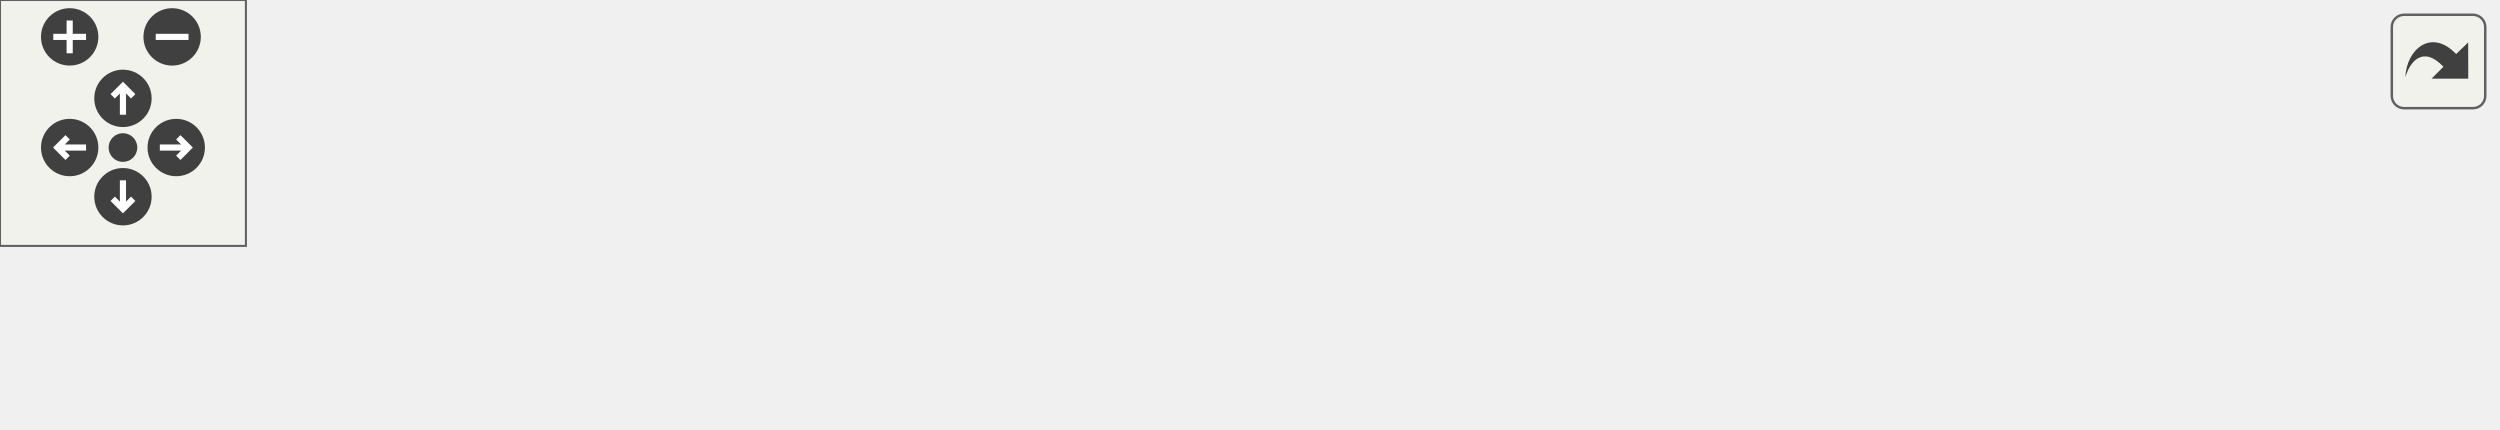
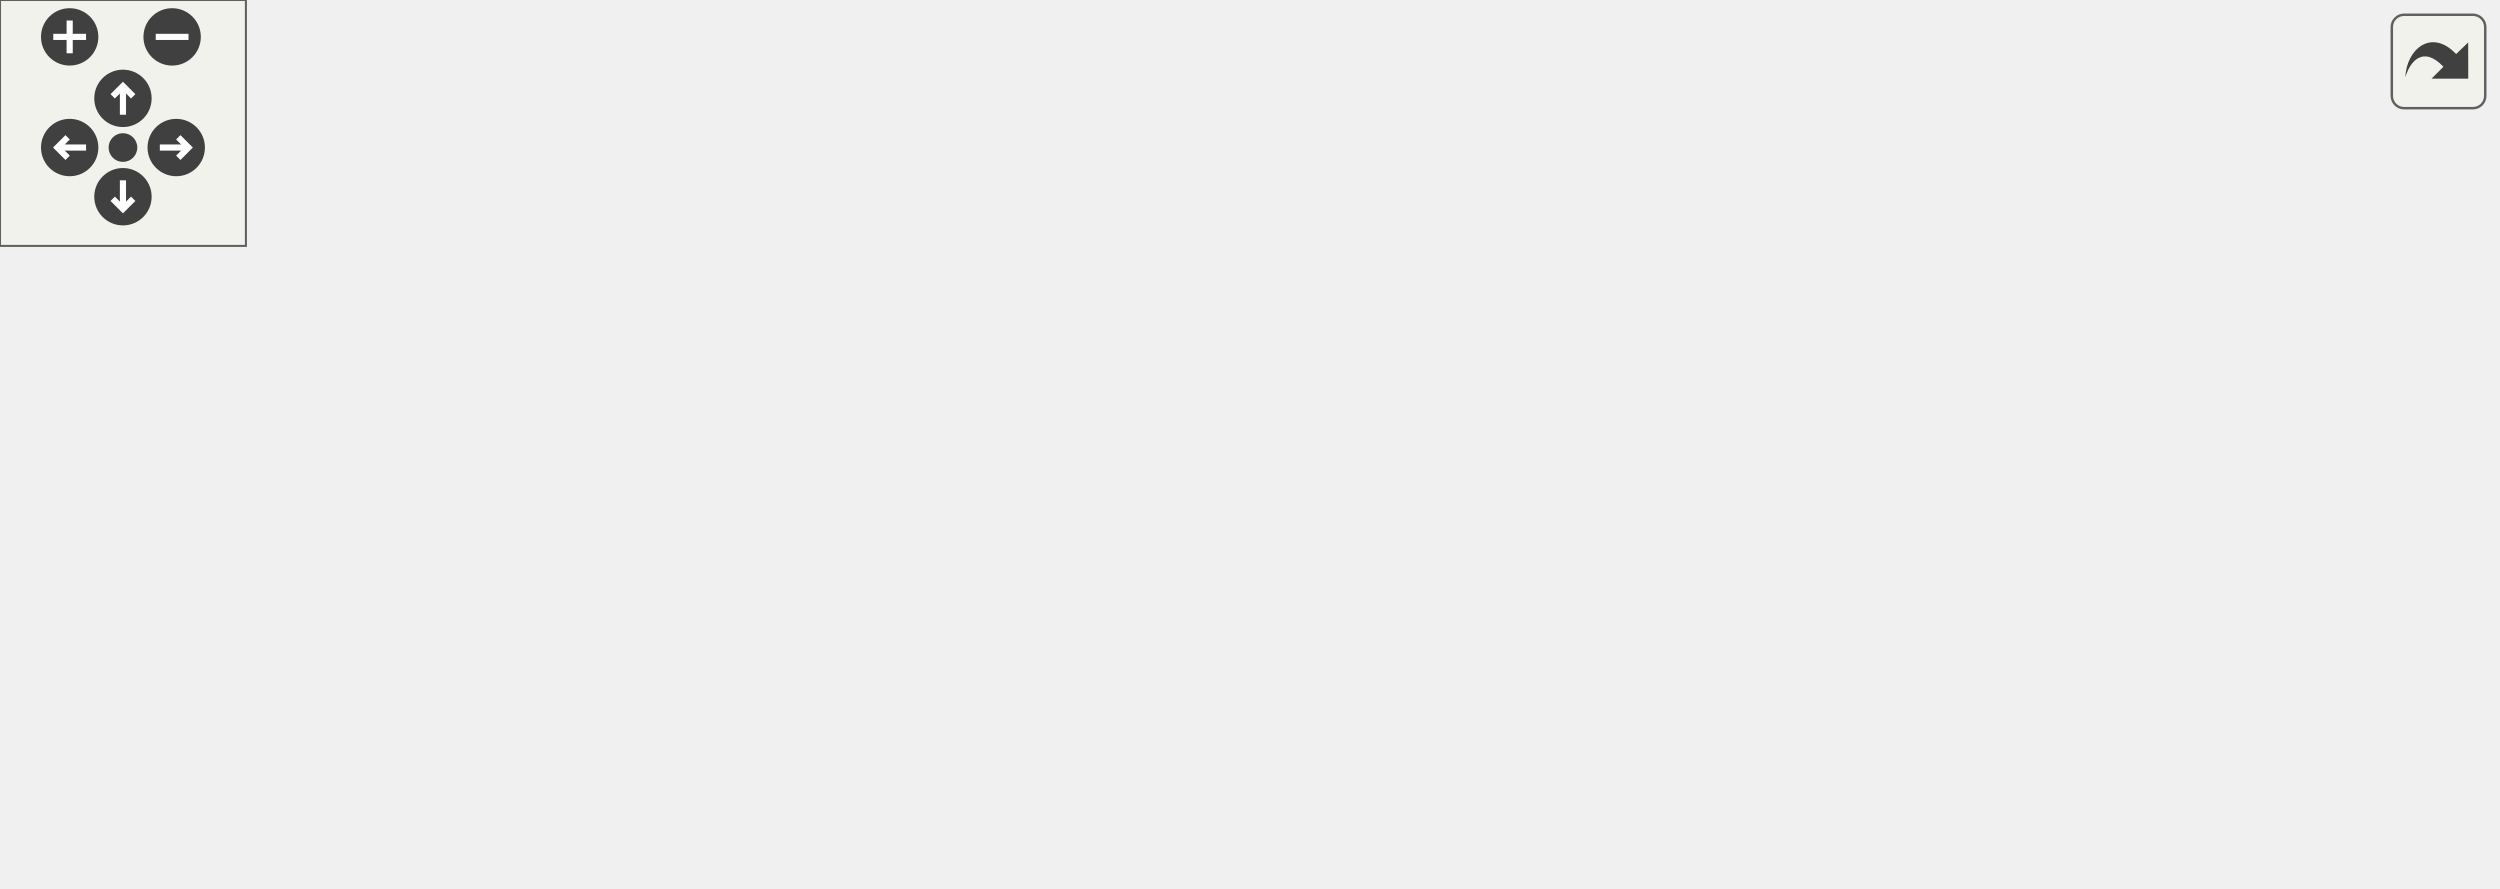
<svg xmlns="http://www.w3.org/2000/svg" xmlns:xlink="http://www.w3.org/1999/xlink" id="main" version="1.1" xml:space="preserve">
  <style type="text/css">
.edge:hover path { stroke: red; }
.edge:hover polygon { stroke: red; fill: red; }
</style>
  <defs>
    <circle id="rim" cx="0" cy="0" r="7" />
    <circle id="rim2" cx="0" cy="0" r="3.5" />
    <g id="zoomPlus">
      <use xlink:href="#rim" fill="#404040">
        <set attributeName="fill" to="#808080" begin="zoomplus.mouseover" end="zoomplus.mouseout" />
      </use>
      <path d="M-4,0h8M0,-4v8" fill="none" stroke="white" stroke-width="1.5" pointer-events="none" />
    </g>
    <g id="zoomMin">
      <use xlink:href="#rim" fill="#404040">
        <set attributeName="fill" to="#808080" begin="zoomminus.mouseover" end="zoomminus.mouseout" />
      </use>
      <path d="M-4,0h8" fill="none" stroke="white" stroke-width="1.5" pointer-events="none" />
    </g>
    <g id="dirArrow">
      <path fill="none" stroke="white" stroke-width="1.5" d="M0,-3.0v7 M-2.5,-0.5L0,-3.0L2.5,-0.5" />
    </g>
    <g id="resetDef">
      <use xlink:href="#rim2" fill="#404040">
        <set attributeName="fill" to="#808080" begin="reset.mouseover" end="reset.mouseout" />
      </use>
    </g>
  </defs>
  <svg id="graph" class="graph">
    <g id="viewport">
      <g id="node1" class="node">
        <g id="a_node1">
          <a xlink:title="Consumer that yields the smallest element from this iterator.">
-             <polygon fill="#bfbfbf" stroke="black" points="0,-6 0,-25 116,-25 116,-6 0,-6" />
-             <text text-anchor="middle" x="58" y="-13" font-family="Helvetica,sans-Serif" font-size="10.00">CXXIter::IterApi::min</text>
+             <polygon fill="#bfbfbf" stroke="black" points="0,-77 0,-96 116,-96 116,-77 0,-77" />
+             <text text-anchor="middle" x="58" y="-84" font-family="Helvetica,sans-Serif" font-size="10.00">CXXIter::IterApi::min</text>
          </a>
        </g>
      </g>
      <g id="node2" class="node">
        <g id="a_node2">
          <a xlink:href="classCXXIter_1_1IterApi.html#a2b119a582aeea0e05e9d6985c4439983" target="_top" xlink:title="Consumer that yields the smallest element from this iterator. Comparison of items is done using the c...">
-             <polygon fill="none" stroke="black" points="152,-6 152,-25 281,-25 281,-6 152,-6" />
-             <text text-anchor="middle" x="216.5" y="-13" font-family="Helvetica,sans-Serif" font-size="10.00">CXXIter::IterApi::minBy</text>
+             <polygon fill="none" stroke="black" points="152,-77 152,-96 281,-96 281,-77 152,-77" />
+             <text text-anchor="middle" x="216.5" y="-84" font-family="Helvetica,sans-Serif" font-size="10.00">CXXIter::IterApi::minBy</text>
          </a>
        </g>
      </g>
      <g id="edge1" class="edge">
-         <path fill="none" stroke="midnightblue" d="M116.39,-15.5C124.57,-15.5 133.09,-15.5 141.54,-15.5" />
-         <polygon fill="midnightblue" stroke="midnightblue" points="141.78,-19 151.78,-15.5 141.78,-12 141.78,-19" />
+         <path fill="none" stroke="midnightblue" d="M116.39,-86.5C124.57,-86.5 133.09,-86.5 141.54,-86.5" />
+         <polygon fill="midnightblue" stroke="midnightblue" points="141.78,-90 151.78,-86.5 141.78,-83 141.78,-90" />
      </g>
      <g id="node3" class="node">
        <g id="a_node3">
          <a xlink:href="classCXXIter_1_1IterApi.html#aad1cbb262290264fc2e12d80492ad066" target="_top" xlink:title="Consumer that calls the given function useFn for each of the elements in this iterator.">
-             <polygon fill="none" stroke="black" points="317,-25 317,-44 451,-44 451,-25 317,-25" />
-             <text text-anchor="middle" x="384" y="-32" font-family="Helvetica,sans-Serif" font-size="10.00">CXXIter::IterApi::forEach</text>
+             <polygon fill="none" stroke="black" points="317,-137 317,-156 451,-156 451,-137 317,-137" />
+             <text text-anchor="middle" x="384" y="-144" font-family="Helvetica,sans-Serif" font-size="10.00">CXXIter::IterApi::forEach</text>
          </a>
        </g>
      </g>
      <g id="edge2" class="edge">
-         <path fill="none" stroke="midnightblue" d="M281.01,-22.79C289.47,-23.76 298.2,-24.76 306.84,-25.76" />
-         <polygon fill="midnightblue" stroke="midnightblue" points="306.58,-29.25 316.91,-26.91 307.38,-22.3 306.58,-29.25" />
+         <path fill="none" stroke="midnightblue" d="M243.72,-96.01C271.6,-106.12 315.89,-122.17 347.02,-133.45" />
+         <polygon fill="midnightblue" stroke="midnightblue" points="346.03,-136.82 356.63,-136.94 348.42,-130.24 346.03,-136.82" />
      </g>
      <g id="node4" class="node">
        <g id="a_node4">
          <a xlink:href="structCXXIter_1_1trait_1_1Iterator.html#ae0ea73d4371db684ce0317ef4f464110" target="_top" xlink:title="Pull one element from the iterator pipeline previous to this pipeline-element.">
-             <polygon fill="none" stroke="black" points="487,-0.5 487,-30.5 609,-30.5 609,-0.5 487,-0.5" />
-             <text text-anchor="start" x="495" y="-18.5" font-family="Helvetica,sans-Serif" font-size="10.00">CXXIter::trait::Iterator</text>
-             <text text-anchor="middle" x="548" y="-7.5" font-family="Helvetica,sans-Serif" font-size="10.00">::next</text>
+             <polygon fill="none" stroke="black" points="487,-112.5 487,-142.5 609,-142.5 609,-112.5 487,-112.5" />
+             <text text-anchor="start" x="495" y="-130.5" font-family="Helvetica,sans-Serif" font-size="10.00">CXXIter::trait::Iterator</text>
+             <text text-anchor="middle" x="548" y="-119.5" font-family="Helvetica,sans-Serif" font-size="10.00">::next</text>
+           </a>
+         </g>
+       </g>
+       <g id="edge5" class="edge">
+         <path fill="none" stroke="midnightblue" d="M281.03,-94.41C337.13,-101.39 418.8,-111.55 476.81,-118.77" />
+         <polygon fill="midnightblue" stroke="midnightblue" points="476.64,-122.27 487,-120.03 477.5,-115.33 476.64,-122.27" />
+       </g>
+       <g id="node5" class="node">
+         <g id="a_node5">
+           <a xlink:href="classCXXIter_1_1IterValue.html#a152e5d33392c8437ab8a72707f8acdf2" target="_top" xlink:title="Get whether this optional IteratorValue contains a value.">
+             <polygon fill="none" stroke="black" points="332.5,-49.5 332.5,-79.5 435.5,-79.5 435.5,-49.5 332.5,-49.5" />
+             <text text-anchor="start" x="340.5" y="-67.5" font-family="Helvetica,sans-Serif" font-size="10.00">CXXIter::IterValue</text>
+             <text text-anchor="middle" x="384" y="-56.5" font-family="Helvetica,sans-Serif" font-size="10.00">::has_value</text>
          </a>
        </g>
      </g>
      <g id="edge4" class="edge">
-         <path fill="none" stroke="midnightblue" d="M281.03,-15.5C337.13,-15.5 418.8,-15.5 476.81,-15.5" />
-         <polygon fill="midnightblue" stroke="midnightblue" points="477,-19 487,-15.5 477,-12 477,-19" />
+         <path fill="none" stroke="midnightblue" d="M281.01,-78.06C294.6,-76.25 308.91,-74.35 322.38,-72.56" />
+         <polygon fill="midnightblue" stroke="midnightblue" points="323.04,-76 332.49,-71.21 322.12,-69.06 323.04,-76" />
+       </g>
+       <g id="node6" class="node">
+         <g id="a_node6">
+           <a xlink:href="classCXXIter_1_1IterValue.html#a10232ef74599e80b16cafe0b0a0dcc6a" target="_top" xlink:title="Get the contained value (if any).">
+             <polygon fill="none" stroke="black" points="332.5,-0.5 332.5,-30.5 435.5,-30.5 435.5,-0.5 332.5,-0.5" />
+             <text text-anchor="start" x="340.5" y="-18.5" font-family="Helvetica,sans-Serif" font-size="10.00">CXXIter::IterValue</text>
+             <text text-anchor="middle" x="384" y="-7.5" font-family="Helvetica,sans-Serif" font-size="10.00">::value</text>
+           </a>
+         </g>
+       </g>
+       <g id="edge6" class="edge">
+         <path fill="none" stroke="midnightblue" d="M237.14,-76.92C257.08,-67.31 288.93,-52.29 317,-40.5 322.01,-38.39 327.27,-36.27 332.54,-34.19" />
+         <polygon fill="midnightblue" stroke="midnightblue" points="333.93,-37.41 341.98,-30.52 331.39,-30.88 333.93,-37.41" />
      </g>
      <g id="edge3" class="edge">
-         <path fill="none" stroke="midnightblue" d="M451.36,-26.72C459.75,-25.73 468.35,-24.72 476.79,-23.73" />
-         <polygon fill="midnightblue" stroke="midnightblue" points="477.46,-27.18 486.99,-22.54 476.65,-20.23 477.46,-27.18" />
+         <path fill="none" stroke="midnightblue" d="M451.36,-138.72C459.75,-137.73 468.35,-136.72 476.79,-135.73" />
+         <polygon fill="midnightblue" stroke="midnightblue" points="477.46,-139.18 486.99,-134.54 476.65,-132.23 477.46,-139.18" />
      </g>
    </g>
  </svg>
  <g id="navigator" transform="translate(0 0)" fill="#404254">
    <rect fill="#f2f5e9" fill-opacity="0.5" stroke="#606060" stroke-width=".5" x="0" y="0" width="60" height="60" />
    <use id="zoomplus" xlink:href="#zoomPlus" x="17" y="9" />
    <use id="zoomminus" xlink:href="#zoomMin" x="42" y="9" />
    <use id="reset" xlink:href="#resetDef" x="30" y="36" />
    <g id="arrowUp" xlink:href="#dirArrow" transform="translate(30 24)">
      <use xlink:href="#rim" fill="#404040">
        <set attributeName="fill" to="#808080" begin="arrowUp.mouseover" end="arrowUp.mouseout" />
      </use>
      <path fill="none" stroke="white" stroke-width="1.5" d="M0,-3.0v7 M-2.5,-0.5L0,-3.0L2.5,-0.5" />
    </g>
    <g id="arrowRight" xlink:href="#dirArrow" transform="rotate(90) translate(36 -43)">
      <use xlink:href="#rim" fill="#404040">
        <set attributeName="fill" to="#808080" begin="arrowRight.mouseover" end="arrowRight.mouseout" />
      </use>
      <path fill="none" stroke="white" stroke-width="1.5" d="M0,-3.0v7 M-2.5,-0.5L0,-3.0L2.5,-0.5" />
    </g>
    <g id="arrowDown" xlink:href="#dirArrow" transform="rotate(180) translate(-30 -48)">
      <use xlink:href="#rim" fill="#404040">
        <set attributeName="fill" to="#808080" begin="arrowDown.mouseover" end="arrowDown.mouseout" />
      </use>
      <path fill="none" stroke="white" stroke-width="1.5" d="M0,-3.0v7 M-2.5,-0.5L0,-3.0L2.5,-0.5" />
    </g>
    <g id="arrowLeft" xlink:href="#dirArrow" transform="rotate(270) translate(-36 17)">
      <use xlink:href="#rim" fill="#404040">
        <set attributeName="fill" to="#808080" begin="arrowLeft.mouseover" end="arrowLeft.mouseout" />
      </use>
      <path fill="none" stroke="white" stroke-width="1.5" d="M0,-3.0v7 M-2.5,-0.5L0,-3.0L2.5,-0.5" />
    </g>
  </g>
  <svg viewBox="0 0 15 15" width="100%" height="30px" preserveAspectRatio="xMaxYMin meet">
    <g id="arrow_out" transform="scale(0.3 0.3)">
      <a xlink:href="classCXXIter_1_1IterApi_a8cf454fb870bc6d782f5f4a392c39520_cgraph_org.svg" target="_base">
        <rect id="button" ry="5" rx="5" y="6" x="6" height="38" width="38" fill="#f2f5e9" fill-opacity="0.5" stroke="#606060" stroke-width="1.0" />
        <path id="arrow" d="M 11.5,31.437 C 11.94,20.098 22.043,11.323 32.159,21.979 L 37.069,17.246 C 37.069,17.246 37.088,32 37.088,32 L 22.16,31.978 C 22.16,31.978 26.998,27.14 26.998,27.14 C 18.529,18.264 13.292,25.23 11.5,31.437 z" style="fill:#404040;" />
      </a>
    </g>
  </svg>
</svg>
